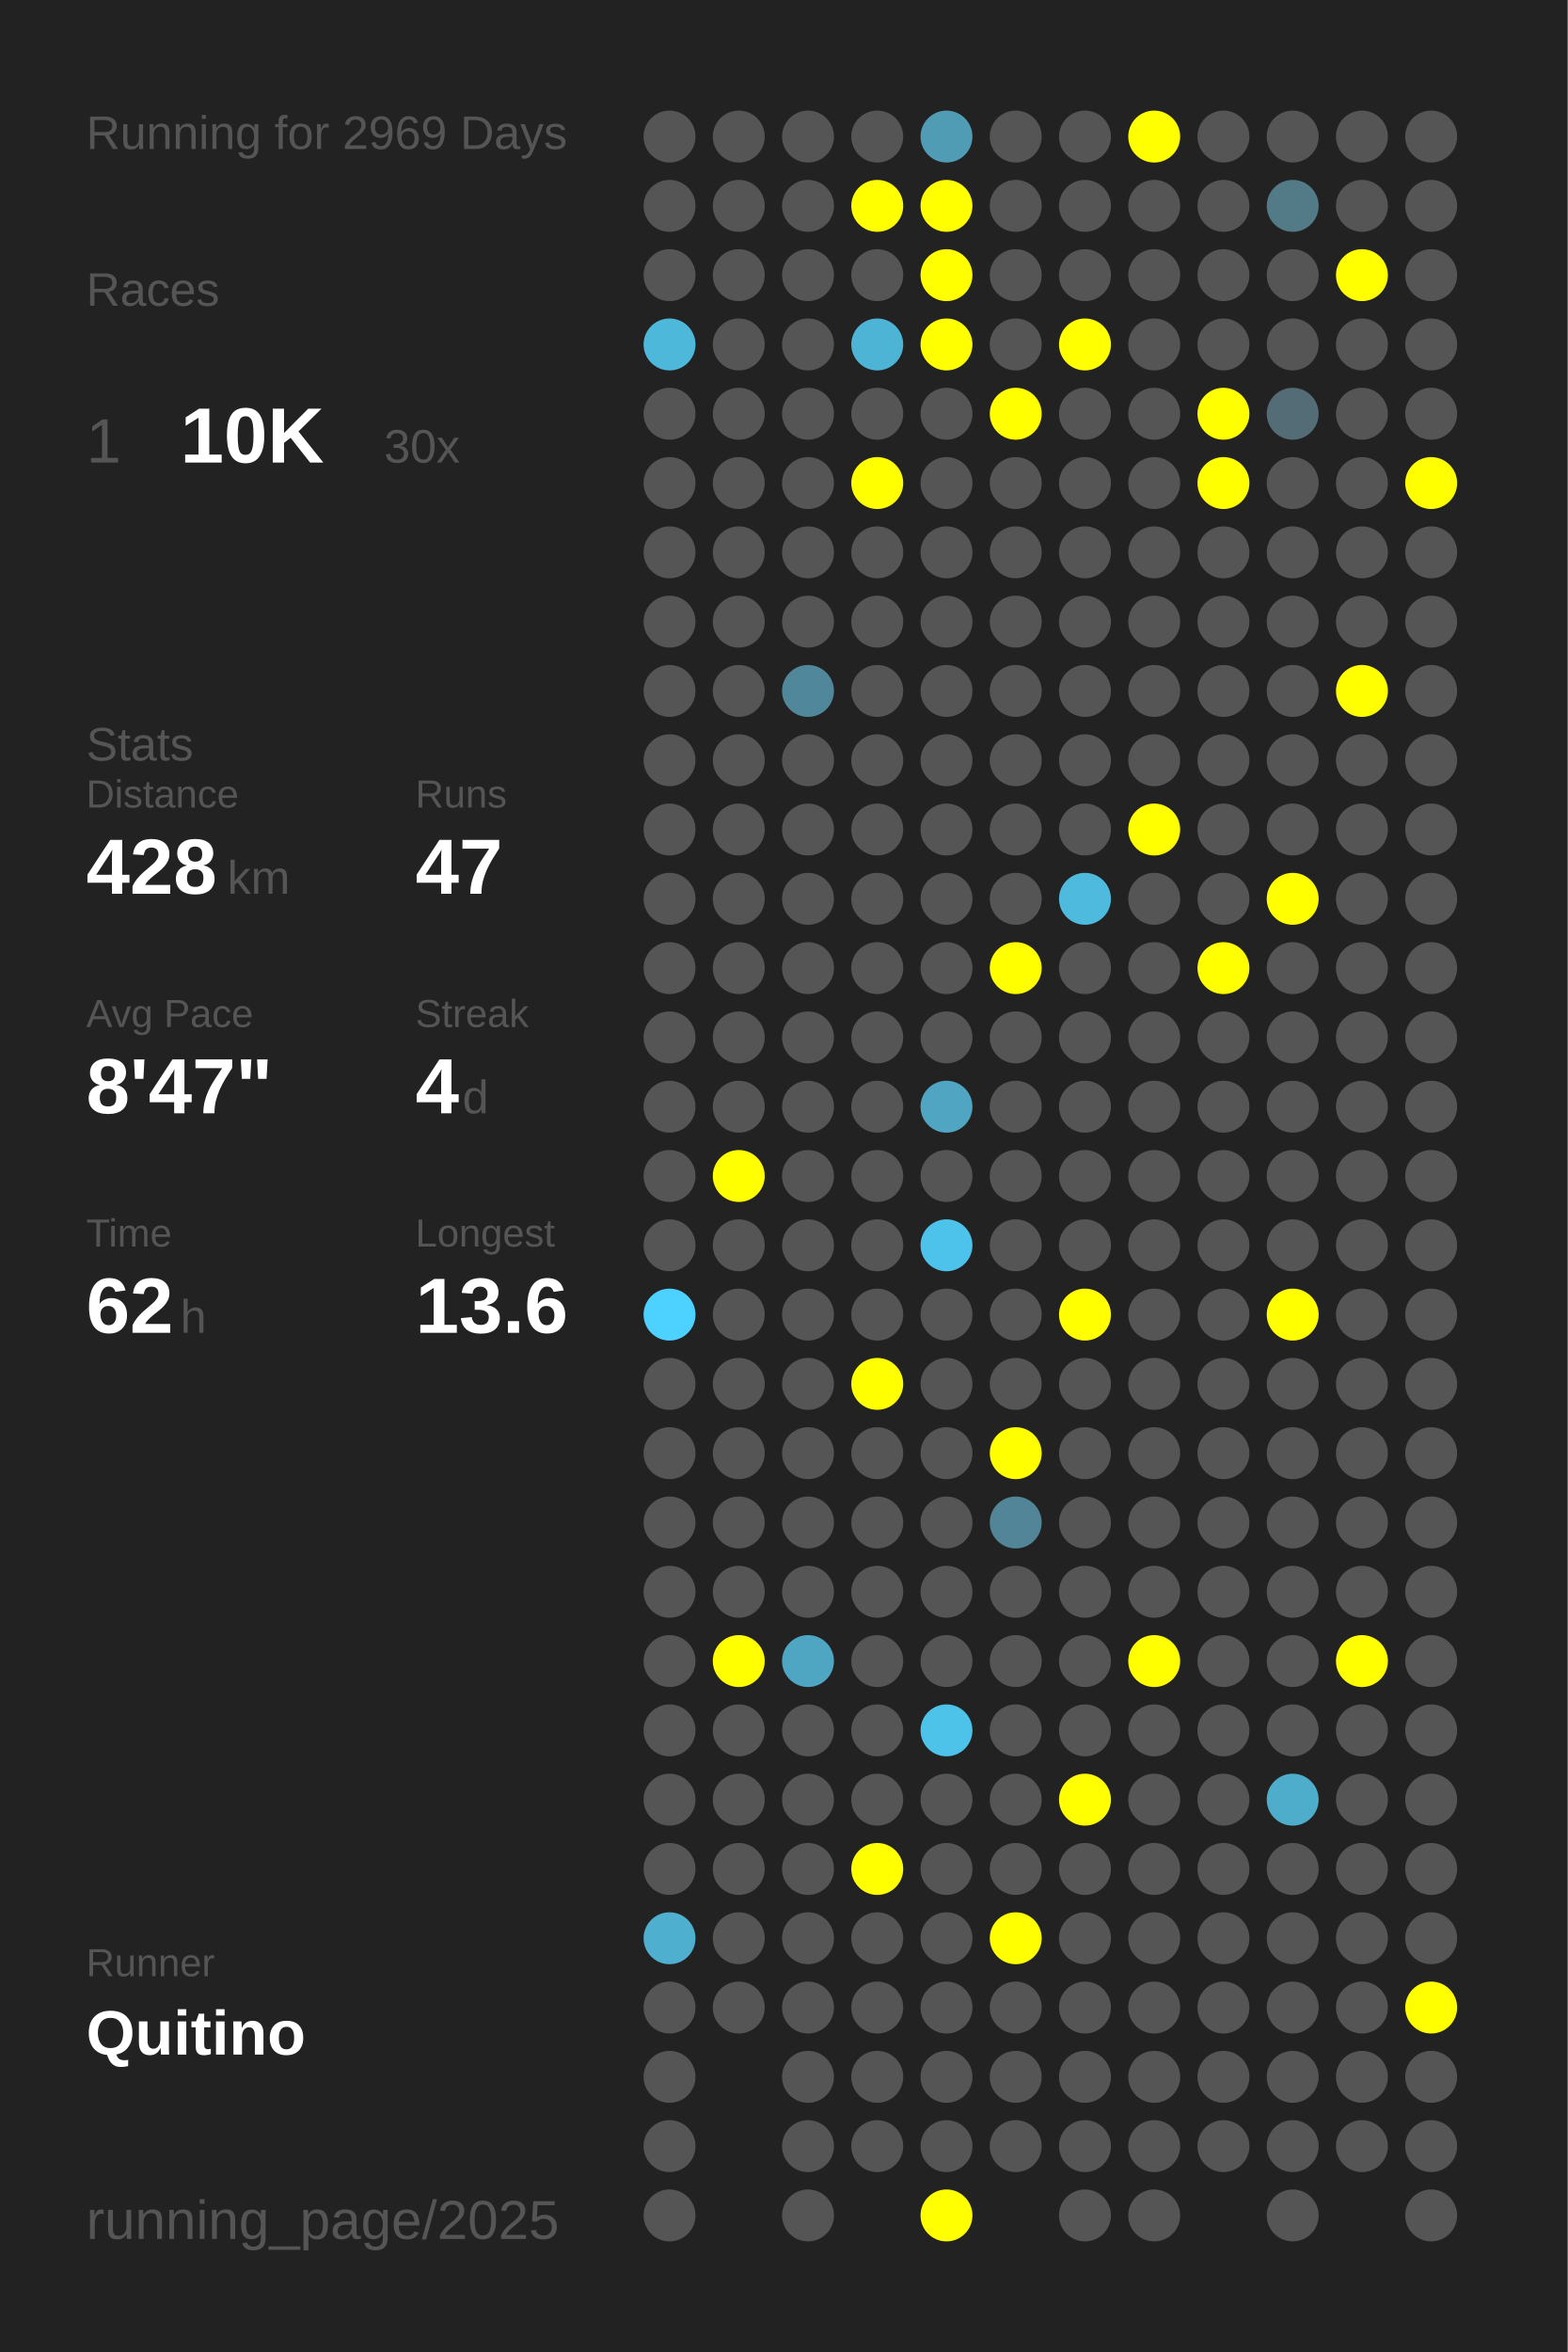
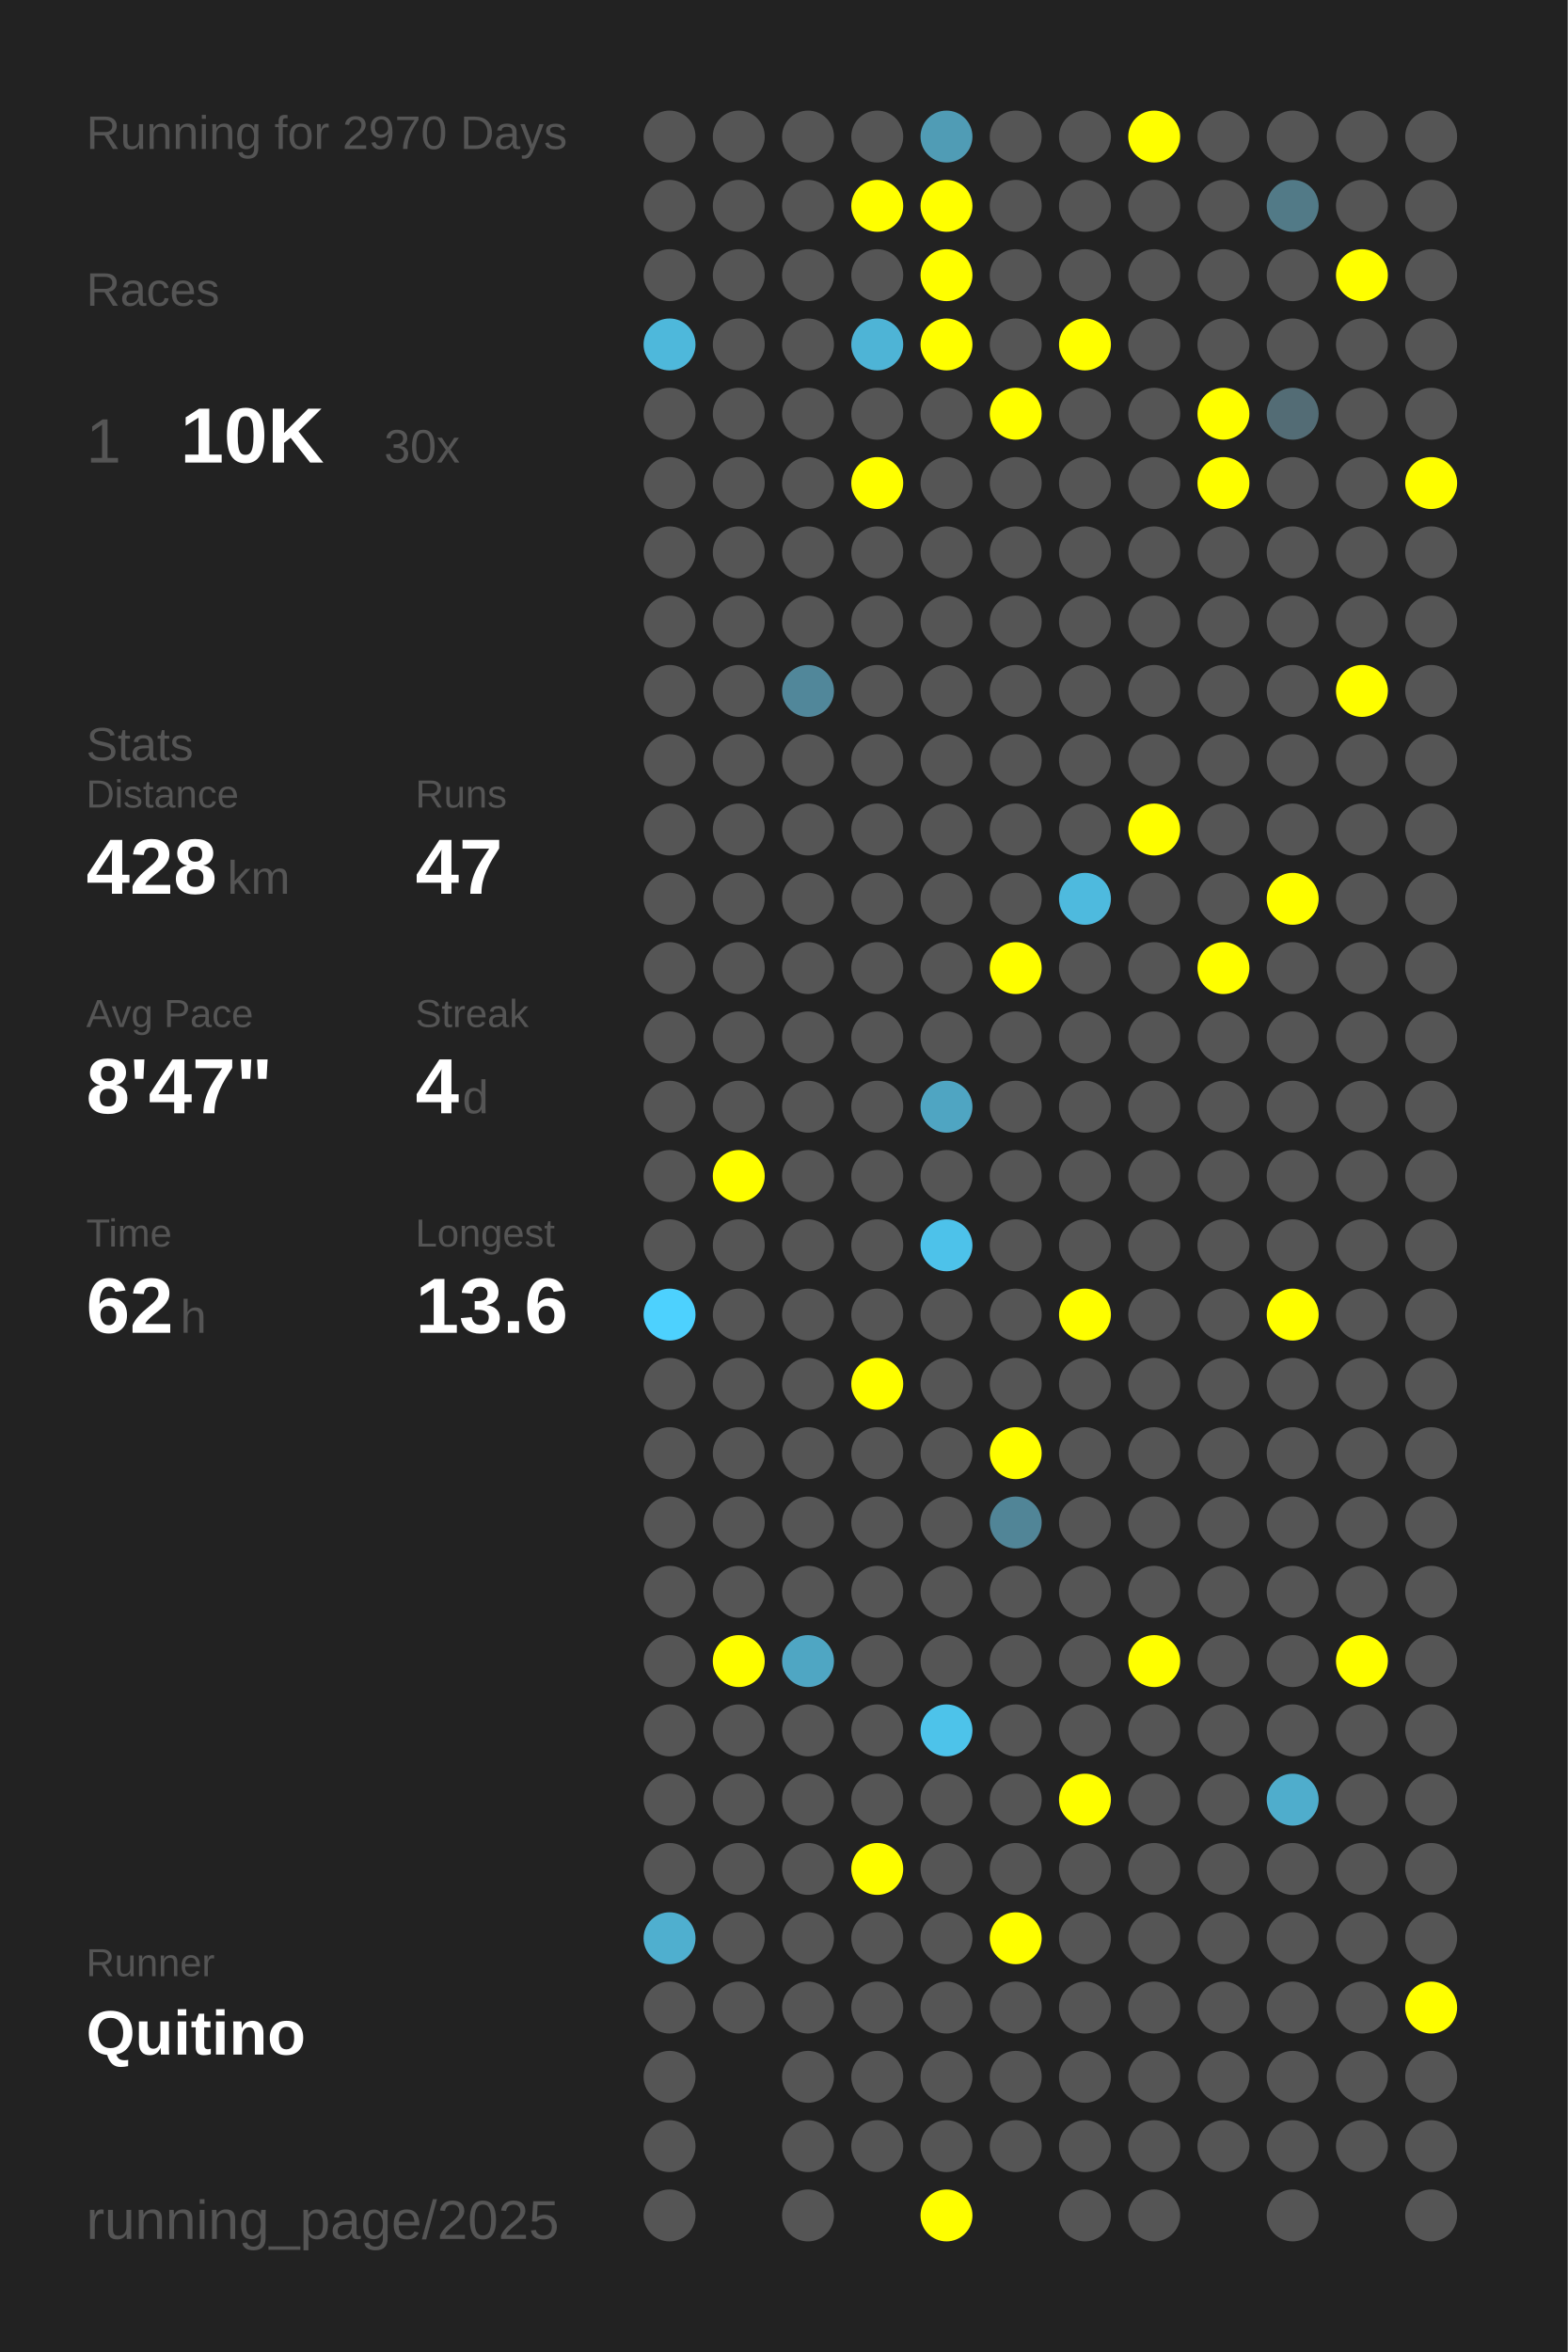
<svg xmlns="http://www.w3.org/2000/svg" baseProfile="full" height="300mm" version="1.1" viewBox="0,0,200,300" width="200mm">
  <defs />
  <rect fill="#222222" height="300" width="200" x="0" y="0" />
-   <text fill="#555555" style="font-size:6px; font-family:Arial;" x="11" y="19">Running for 2969 Days</text>
+   <text fill="#555555" style="font-size:6px; font-family:Arial;" x="11" y="19">Running for 2970 Days</text>
  <text fill="#555555" style="font-size:6px; font-family:Arial;" x="11" y="39">Races</text>
  <text fill="#555555" style="font-size:8px; font-family:Arial;" x="11" y="59">1</text>
  <text fill="#FFFFFF" style="font-size:10px; font-family:Arial; font-weight:bold;" x="23" y="59">10K</text>
  <text fill="#555555" style="font-size:6px; font-family:Arial;" x="49" y="59">30x</text>
  <text fill="#555555" style="font-size:6px; font-family:Arial;" x="11" y="97">Stats</text>
  <text fill="#555555" style="font-size:5px; font-family:Arial;" x="11" y="103">Distance</text>
  <text fill="#FFFFFF" style="font-size:10px; font-family:Arial; font-weight:bold;" x="11" y="114">428</text>
  <text fill="#555555" style="font-size:6px; font-family:Arial;" x="29" y="114">km</text>
  <text fill="#555555" style="font-size:5px; font-family:Arial;" x="53" y="103">Runs</text>
  <text fill="#FFFFFF" style="font-size:10px; font-family:Arial; font-weight:bold;" x="53" y="114">47</text>
  <text fill="#555555" style="font-size:5px; font-family:Arial;" x="11" y="131">Avg Pace</text>
  <text fill="#FFFFFF" style="font-size:10px; font-family:Arial; font-weight:bold;" x="11" y="142">8'47"</text>
  <text fill="#555555" style="font-size:5px; font-family:Arial;" x="53" y="131">Streak</text>
  <text fill="#FFFFFF" style="font-size:10px; font-family:Arial; font-weight:bold;" x="53" y="142">4</text>
  <text fill="#555555" style="font-size:6px; font-family:Arial;" x="59" y="142">d</text>
  <text fill="#555555" style="font-size:5px; font-family:Arial;" x="11" y="159">Time</text>
  <text fill="#FFFFFF" style="font-size:10px; font-family:Arial; font-weight:bold;" x="11" y="170">62</text>
  <text fill="#555555" style="font-size:6px; font-family:Arial;" x="23" y="170">h</text>
  <text fill="#555555" style="font-size:5px; font-family:Arial;" x="53" y="159">Longest</text>
  <text fill="#FFFFFF" style="font-size:10px; font-family:Arial; font-weight:bold;" x="53" y="170">13.6</text>
  <text fill="#555555" style="font-size:5px; font-family:Arial;" x="11" y="252.065">Runner</text>
  <text fill="#FFFFFF" style="font-size:8px; font-family:Arial; font-weight:bold;" x="11" y="262.065">Quitino</text>
  <text fill="#555555" style="font-size:7px; font-family:Arial;" x="11" y="285.581">running_page/2025</text>
  <circle cx="85.417" cy="17.419" fill="#555555" r="3.312" />
  <circle cx="85.417" cy="26.258" fill="#555555" r="3.312" />
  <circle cx="85.417" cy="35.097" fill="#555555" r="3.312" />
  <circle cx="85.417" cy="43.935" fill="#4eb8db" r="3.312" />
  <circle cx="85.417" cy="52.774" fill="#555555" r="3.312" />
  <circle cx="85.417" cy="61.613" fill="#555555" r="3.312" />
  <circle cx="85.417" cy="70.452" fill="#555555" r="3.312" />
  <circle cx="85.417" cy="79.29" fill="#555555" r="3.312" />
  <circle cx="85.417" cy="88.129" fill="#555555" r="3.312" />
  <circle cx="85.417" cy="96.968" fill="#555555" r="3.312" />
  <circle cx="85.417" cy="105.806" fill="#555555" r="3.312" />
  <circle cx="85.417" cy="114.645" fill="#555555" r="3.312" />
  <circle cx="85.417" cy="123.484" fill="#555555" r="3.312" />
  <circle cx="85.417" cy="132.323" fill="#555555" r="3.312" />
  <circle cx="85.417" cy="141.161" fill="#555555" r="3.312" />
  <circle cx="85.417" cy="150" fill="#555555" r="3.312" />
  <circle cx="85.417" cy="158.839" fill="#555555" r="3.312" />
  <circle cx="85.417" cy="167.677" fill="#4dd1fe" r="3.312" />
  <circle cx="85.417" cy="176.516" fill="#555555" r="3.312" />
  <circle cx="85.417" cy="185.355" fill="#555555" r="3.312" />
  <circle cx="85.417" cy="194.194" fill="#555555" r="3.312" />
  <circle cx="85.417" cy="203.032" fill="#555555" r="3.312" />
  <circle cx="85.417" cy="211.871" fill="#555555" r="3.312" />
  <circle cx="85.417" cy="220.71" fill="#555555" r="3.312" />
  <circle cx="85.417" cy="229.548" fill="#555555" r="3.312" />
  <circle cx="85.417" cy="238.387" fill="#555555" r="3.312" />
  <circle cx="85.417" cy="247.226" fill="#4fafcf" r="3.312" />
  <circle cx="85.417" cy="256.065" fill="#555555" r="3.312" />
  <circle cx="85.417" cy="264.903" fill="#555555" r="3.312" />
  <circle cx="85.417" cy="273.742" fill="#555555" r="3.312" />
  <circle cx="85.417" cy="282.581" fill="#555555" r="3.312" />
  <circle cx="94.25" cy="17.419" fill="#555555" r="3.312" />
  <circle cx="94.25" cy="26.258" fill="#555555" r="3.312" />
  <circle cx="94.25" cy="35.097" fill="#555555" r="3.312" />
  <circle cx="94.25" cy="43.935" fill="#555555" r="3.312" />
  <circle cx="94.25" cy="52.774" fill="#555555" r="3.312" />
  <circle cx="94.25" cy="61.613" fill="#555555" r="3.312" />
  <circle cx="94.25" cy="70.452" fill="#555555" r="3.312" />
  <circle cx="94.25" cy="79.29" fill="#555555" r="3.312" />
  <circle cx="94.25" cy="88.129" fill="#555555" r="3.312" />
  <circle cx="94.25" cy="96.968" fill="#555555" r="3.312" />
  <circle cx="94.25" cy="105.806" fill="#555555" r="3.312" />
  <circle cx="94.25" cy="114.645" fill="#555555" r="3.312" />
  <circle cx="94.25" cy="123.484" fill="#555555" r="3.312" />
  <circle cx="94.25" cy="132.323" fill="#555555" r="3.312" />
  <circle cx="94.25" cy="141.161" fill="#555555" r="3.312" />
  <circle cx="94.25" cy="150" fill="#FFFF00" r="3.312" />
  <circle cx="94.25" cy="158.839" fill="#555555" r="3.312" />
  <circle cx="94.25" cy="167.677" fill="#555555" r="3.312" />
  <circle cx="94.25" cy="176.516" fill="#555555" r="3.312" />
  <circle cx="94.25" cy="185.355" fill="#555555" r="3.312" />
  <circle cx="94.25" cy="194.194" fill="#555555" r="3.312" />
  <circle cx="94.25" cy="203.032" fill="#555555" r="3.312" />
  <circle cx="94.25" cy="211.871" fill="#FFFF00" r="3.312" />
  <circle cx="94.25" cy="220.71" fill="#555555" r="3.312" />
  <circle cx="94.25" cy="229.548" fill="#555555" r="3.312" />
  <circle cx="94.25" cy="238.387" fill="#555555" r="3.312" />
  <circle cx="94.25" cy="247.226" fill="#555555" r="3.312" />
  <circle cx="94.25" cy="256.065" fill="#555555" r="3.312" />
  <circle cx="103.083" cy="17.419" fill="#555555" r="3.312" />
  <circle cx="103.083" cy="26.258" fill="#555555" r="3.312" />
  <circle cx="103.083" cy="35.097" fill="#555555" r="3.312" />
  <circle cx="103.083" cy="43.935" fill="#555555" r="3.312" />
  <circle cx="103.083" cy="52.774" fill="#555555" r="3.312" />
  <circle cx="103.083" cy="61.613" fill="#555555" r="3.312" />
  <circle cx="103.083" cy="70.452" fill="#555555" r="3.312" />
  <circle cx="103.083" cy="79.29" fill="#555555" r="3.312" />
  <circle cx="103.083" cy="88.129" fill="#51879a" r="3.312" />
  <circle cx="103.083" cy="96.968" fill="#555555" r="3.312" />
  <circle cx="103.083" cy="105.806" fill="#555555" r="3.312" />
  <circle cx="103.083" cy="114.645" fill="#555555" r="3.312" />
  <circle cx="103.083" cy="123.484" fill="#555555" r="3.312" />
  <circle cx="103.083" cy="132.323" fill="#555555" r="3.312" />
  <circle cx="103.083" cy="141.161" fill="#555555" r="3.312" />
  <circle cx="103.083" cy="150" fill="#555555" r="3.312" />
  <circle cx="103.083" cy="158.839" fill="#555555" r="3.312" />
  <circle cx="103.083" cy="167.677" fill="#555555" r="3.312" />
  <circle cx="103.083" cy="176.516" fill="#555555" r="3.312" />
  <circle cx="103.083" cy="185.355" fill="#555555" r="3.312" />
  <circle cx="103.083" cy="194.194" fill="#555555" r="3.312" />
  <circle cx="103.083" cy="203.032" fill="#555555" r="3.312" />
  <circle cx="103.083" cy="211.871" fill="#4fa6c3" r="3.312" />
  <circle cx="103.083" cy="220.71" fill="#555555" r="3.312" />
  <circle cx="103.083" cy="229.548" fill="#555555" r="3.312" />
  <circle cx="103.083" cy="238.387" fill="#555555" r="3.312" />
  <circle cx="103.083" cy="247.226" fill="#555555" r="3.312" />
  <circle cx="103.083" cy="256.065" fill="#555555" r="3.312" />
  <circle cx="103.083" cy="264.903" fill="#555555" r="3.312" />
  <circle cx="103.083" cy="273.742" fill="#555555" r="3.312" />
  <circle cx="103.083" cy="282.581" fill="#555555" r="3.312" />
  <circle cx="111.917" cy="17.419" fill="#555555" r="3.312" />
  <circle cx="111.917" cy="26.258" fill="#FFFF00" r="3.312" />
  <circle cx="111.917" cy="35.097" fill="#555555" r="3.312" />
  <circle cx="111.917" cy="43.935" fill="#4eb4d6" r="3.312" />
  <circle cx="111.917" cy="52.774" fill="#555555" r="3.312" />
  <circle cx="111.917" cy="61.613" fill="#FFFF00" r="3.312" />
  <circle cx="111.917" cy="70.452" fill="#555555" r="3.312" />
  <circle cx="111.917" cy="79.29" fill="#555555" r="3.312" />
  <circle cx="111.917" cy="88.129" fill="#555555" r="3.312" />
  <circle cx="111.917" cy="96.968" fill="#555555" r="3.312" />
  <circle cx="111.917" cy="105.806" fill="#555555" r="3.312" />
  <circle cx="111.917" cy="114.645" fill="#555555" r="3.312" />
  <circle cx="111.917" cy="123.484" fill="#555555" r="3.312" />
  <circle cx="111.917" cy="132.323" fill="#555555" r="3.312" />
  <circle cx="111.917" cy="141.161" fill="#555555" r="3.312" />
  <circle cx="111.917" cy="150" fill="#555555" r="3.312" />
  <circle cx="111.917" cy="158.839" fill="#555555" r="3.312" />
  <circle cx="111.917" cy="167.677" fill="#555555" r="3.312" />
  <circle cx="111.917" cy="176.516" fill="#FFFF00" r="3.312" />
  <circle cx="111.917" cy="185.355" fill="#555555" r="3.312" />
  <circle cx="111.917" cy="194.194" fill="#555555" r="3.312" />
  <circle cx="111.917" cy="203.032" fill="#555555" r="3.312" />
  <circle cx="111.917" cy="211.871" fill="#555555" r="3.312" />
  <circle cx="111.917" cy="220.71" fill="#555555" r="3.312" />
  <circle cx="111.917" cy="229.548" fill="#555555" r="3.312" />
  <circle cx="111.917" cy="238.387" fill="#FFFF00" r="3.312" />
  <circle cx="111.917" cy="247.226" fill="#555555" r="3.312" />
  <circle cx="111.917" cy="256.065" fill="#555555" r="3.312" />
  <circle cx="111.917" cy="264.903" fill="#555555" r="3.312" />
  <circle cx="111.917" cy="273.742" fill="#555555" r="3.312" />
  <circle cx="120.75" cy="17.419" fill="#509cb5" r="3.312" />
  <circle cx="120.75" cy="26.258" fill="#FFFF00" r="3.312" />
  <circle cx="120.75" cy="35.097" fill="#FFFF00" r="3.312" />
  <circle cx="120.75" cy="43.935" fill="#FFFF00" r="3.312" />
  <circle cx="120.75" cy="52.774" fill="#555555" r="3.312" />
  <circle cx="120.75" cy="61.613" fill="#555555" r="3.312" />
  <circle cx="120.75" cy="70.452" fill="#555555" r="3.312" />
  <circle cx="120.75" cy="79.29" fill="#555555" r="3.312" />
  <circle cx="120.75" cy="88.129" fill="#555555" r="3.312" />
  <circle cx="120.75" cy="96.968" fill="#555555" r="3.312" />
  <circle cx="120.75" cy="105.806" fill="#555555" r="3.312" />
  <circle cx="120.75" cy="114.645" fill="#555555" r="3.312" />
  <circle cx="120.75" cy="123.484" fill="#555555" r="3.312" />
  <circle cx="120.75" cy="132.323" fill="#555555" r="3.312" />
  <circle cx="120.75" cy="141.161" fill="#4fa5c2" r="3.312" />
  <circle cx="120.75" cy="150" fill="#555555" r="3.312" />
  <circle cx="120.75" cy="158.839" fill="#4dc2ea" r="3.312" />
  <circle cx="120.75" cy="167.677" fill="#555555" r="3.312" />
  <circle cx="120.75" cy="176.516" fill="#555555" r="3.312" />
  <circle cx="120.75" cy="185.355" fill="#555555" r="3.312" />
  <circle cx="120.75" cy="194.194" fill="#555555" r="3.312" />
  <circle cx="120.75" cy="203.032" fill="#555555" r="3.312" />
  <circle cx="120.75" cy="211.871" fill="#555555" r="3.312" />
  <circle cx="120.75" cy="220.71" fill="#4dc3ea" r="3.312" />
  <circle cx="120.75" cy="229.548" fill="#555555" r="3.312" />
  <circle cx="120.75" cy="238.387" fill="#555555" r="3.312" />
  <circle cx="120.75" cy="247.226" fill="#555555" r="3.312" />
  <circle cx="120.75" cy="256.065" fill="#555555" r="3.312" />
  <circle cx="120.75" cy="264.903" fill="#555555" r="3.312" />
  <circle cx="120.75" cy="273.742" fill="#555555" r="3.312" />
  <circle cx="120.75" cy="282.581" fill="#FFFF00" r="3.312" />
  <circle cx="129.583" cy="17.419" fill="#555555" r="3.312" />
  <circle cx="129.583" cy="26.258" fill="#555555" r="3.312" />
  <circle cx="129.583" cy="35.097" fill="#555555" r="3.312" />
  <circle cx="129.583" cy="43.935" fill="#555555" r="3.312" />
  <circle cx="129.583" cy="52.774" fill="#FFFF00" r="3.312" />
  <circle cx="129.583" cy="61.613" fill="#555555" r="3.312" />
  <circle cx="129.583" cy="70.452" fill="#555555" r="3.312" />
  <circle cx="129.583" cy="79.29" fill="#555555" r="3.312" />
  <circle cx="129.583" cy="88.129" fill="#555555" r="3.312" />
  <circle cx="129.583" cy="96.968" fill="#555555" r="3.312" />
  <circle cx="129.583" cy="105.806" fill="#555555" r="3.312" />
  <circle cx="129.583" cy="114.645" fill="#555555" r="3.312" />
  <circle cx="129.583" cy="123.484" fill="#FFFF00" r="3.312" />
  <circle cx="129.583" cy="132.323" fill="#555555" r="3.312" />
  <circle cx="129.583" cy="141.161" fill="#555555" r="3.312" />
  <circle cx="129.583" cy="150" fill="#555555" r="3.312" />
  <circle cx="129.583" cy="158.839" fill="#555555" r="3.312" />
  <circle cx="129.583" cy="167.677" fill="#555555" r="3.312" />
  <circle cx="129.583" cy="176.516" fill="#555555" r="3.312" />
  <circle cx="129.583" cy="185.355" fill="#FFFF00" r="3.312" />
  <circle cx="129.583" cy="194.194" fill="#518597" r="3.312" />
  <circle cx="129.583" cy="203.032" fill="#555555" r="3.312" />
  <circle cx="129.583" cy="211.871" fill="#555555" r="3.312" />
  <circle cx="129.583" cy="220.71" fill="#555555" r="3.312" />
  <circle cx="129.583" cy="229.548" fill="#555555" r="3.312" />
  <circle cx="129.583" cy="238.387" fill="#555555" r="3.312" />
  <circle cx="129.583" cy="247.226" fill="#FFFF00" r="3.312" />
  <circle cx="129.583" cy="256.065" fill="#555555" r="3.312" />
  <circle cx="129.583" cy="264.903" fill="#555555" r="3.312" />
  <circle cx="129.583" cy="273.742" fill="#555555" r="3.312" />
  <circle cx="138.417" cy="17.419" fill="#555555" r="3.312" />
  <circle cx="138.417" cy="26.258" fill="#555555" r="3.312" />
  <circle cx="138.417" cy="35.097" fill="#555555" r="3.312" />
  <circle cx="138.417" cy="43.935" fill="#FFFF00" r="3.312" />
  <circle cx="138.417" cy="52.774" fill="#555555" r="3.312" />
  <circle cx="138.417" cy="61.613" fill="#555555" r="3.312" />
  <circle cx="138.417" cy="70.452" fill="#555555" r="3.312" />
  <circle cx="138.417" cy="79.29" fill="#555555" r="3.312" />
  <circle cx="138.417" cy="88.129" fill="#555555" r="3.312" />
  <circle cx="138.417" cy="96.968" fill="#555555" r="3.312" />
  <circle cx="138.417" cy="105.806" fill="#555555" r="3.312" />
  <circle cx="138.417" cy="114.645" fill="#4ebade" r="3.312" />
  <circle cx="138.417" cy="123.484" fill="#555555" r="3.312" />
  <circle cx="138.417" cy="132.323" fill="#555555" r="3.312" />
  <circle cx="138.417" cy="141.161" fill="#555555" r="3.312" />
  <circle cx="138.417" cy="150" fill="#555555" r="3.312" />
  <circle cx="138.417" cy="158.839" fill="#555555" r="3.312" />
  <circle cx="138.417" cy="167.677" fill="#FFFF00" r="3.312" />
  <circle cx="138.417" cy="176.516" fill="#555555" r="3.312" />
  <circle cx="138.417" cy="185.355" fill="#555555" r="3.312" />
  <circle cx="138.417" cy="194.194" fill="#555555" r="3.312" />
  <circle cx="138.417" cy="203.032" fill="#555555" r="3.312" />
  <circle cx="138.417" cy="211.871" fill="#555555" r="3.312" />
  <circle cx="138.417" cy="220.71" fill="#555555" r="3.312" />
  <circle cx="138.417" cy="229.548" fill="#FFFF00" r="3.312" />
  <circle cx="138.417" cy="238.387" fill="#555555" r="3.312" />
  <circle cx="138.417" cy="247.226" fill="#555555" r="3.312" />
  <circle cx="138.417" cy="256.065" fill="#555555" r="3.312" />
  <circle cx="138.417" cy="264.903" fill="#555555" r="3.312" />
  <circle cx="138.417" cy="273.742" fill="#555555" r="3.312" />
  <circle cx="138.417" cy="282.581" fill="#555555" r="3.312" />
  <circle cx="147.25" cy="17.419" fill="#FFFF00" r="3.312" />
  <circle cx="147.25" cy="26.258" fill="#555555" r="3.312" />
  <circle cx="147.25" cy="35.097" fill="#555555" r="3.312" />
  <circle cx="147.25" cy="43.935" fill="#555555" r="3.312" />
  <circle cx="147.25" cy="52.774" fill="#555555" r="3.312" />
  <circle cx="147.25" cy="61.613" fill="#555555" r="3.312" />
  <circle cx="147.25" cy="70.452" fill="#555555" r="3.312" />
  <circle cx="147.25" cy="79.29" fill="#555555" r="3.312" />
  <circle cx="147.25" cy="88.129" fill="#555555" r="3.312" />
  <circle cx="147.25" cy="96.968" fill="#555555" r="3.312" />
  <circle cx="147.25" cy="105.806" fill="#FFFF00" r="3.312" />
  <circle cx="147.25" cy="114.645" fill="#555555" r="3.312" />
  <circle cx="147.25" cy="123.484" fill="#555555" r="3.312" />
  <circle cx="147.25" cy="132.323" fill="#555555" r="3.312" />
  <circle cx="147.25" cy="141.161" fill="#555555" r="3.312" />
  <circle cx="147.25" cy="150" fill="#555555" r="3.312" />
  <circle cx="147.25" cy="158.839" fill="#555555" r="3.312" />
  <circle cx="147.25" cy="167.677" fill="#555555" r="3.312" />
  <circle cx="147.25" cy="176.516" fill="#555555" r="3.312" />
  <circle cx="147.25" cy="185.355" fill="#555555" r="3.312" />
  <circle cx="147.25" cy="194.194" fill="#555555" r="3.312" />
  <circle cx="147.25" cy="203.032" fill="#555555" r="3.312" />
  <circle cx="147.25" cy="211.871" fill="#FFFF00" r="3.312" />
  <circle cx="147.25" cy="220.71" fill="#555555" r="3.312" />
  <circle cx="147.25" cy="229.548" fill="#555555" r="3.312" />
  <circle cx="147.25" cy="238.387" fill="#555555" r="3.312" />
  <circle cx="147.25" cy="247.226" fill="#555555" r="3.312" />
  <circle cx="147.25" cy="256.065" fill="#555555" r="3.312" />
  <circle cx="147.25" cy="264.903" fill="#555555" r="3.312" />
  <circle cx="147.25" cy="273.742" fill="#555555" r="3.312" />
  <circle cx="147.25" cy="282.581" fill="#555555" r="3.312" />
  <circle cx="156.083" cy="17.419" fill="#555555" r="3.312" />
  <circle cx="156.083" cy="26.258" fill="#555555" r="3.312" />
  <circle cx="156.083" cy="35.097" fill="#555555" r="3.312" />
  <circle cx="156.083" cy="43.935" fill="#555555" r="3.312" />
  <circle cx="156.083" cy="52.774" fill="#FFFF00" r="3.312" />
  <circle cx="156.083" cy="61.613" fill="#FFFF00" r="3.312" />
  <circle cx="156.083" cy="70.452" fill="#555555" r="3.312" />
  <circle cx="156.083" cy="79.29" fill="#555555" r="3.312" />
  <circle cx="156.083" cy="88.129" fill="#555555" r="3.312" />
  <circle cx="156.083" cy="96.968" fill="#555555" r="3.312" />
  <circle cx="156.083" cy="105.806" fill="#555555" r="3.312" />
  <circle cx="156.083" cy="114.645" fill="#555555" r="3.312" />
  <circle cx="156.083" cy="123.484" fill="#FFFF00" r="3.312" />
  <circle cx="156.083" cy="132.323" fill="#555555" r="3.312" />
  <circle cx="156.083" cy="141.161" fill="#555555" r="3.312" />
  <circle cx="156.083" cy="150" fill="#555555" r="3.312" />
  <circle cx="156.083" cy="158.839" fill="#555555" r="3.312" />
  <circle cx="156.083" cy="167.677" fill="#555555" r="3.312" />
  <circle cx="156.083" cy="176.516" fill="#555555" r="3.312" />
  <circle cx="156.083" cy="185.355" fill="#555555" r="3.312" />
  <circle cx="156.083" cy="194.194" fill="#555555" r="3.312" />
  <circle cx="156.083" cy="203.032" fill="#555555" r="3.312" />
  <circle cx="156.083" cy="211.871" fill="#555555" r="3.312" />
  <circle cx="156.083" cy="220.71" fill="#555555" r="3.312" />
  <circle cx="156.083" cy="229.548" fill="#555555" r="3.312" />
  <circle cx="156.083" cy="238.387" fill="#555555" r="3.312" />
  <circle cx="156.083" cy="247.226" fill="#555555" r="3.312" />
  <circle cx="156.083" cy="256.065" fill="#555555" r="3.312" />
  <circle cx="156.083" cy="264.903" fill="#555555" r="3.312" />
  <circle cx="156.083" cy="273.742" fill="#555555" r="3.312" />
  <circle cx="164.917" cy="17.419" fill="#555555" r="3.312" />
  <circle cx="164.917" cy="26.258" fill="#527a87" r="3.312" />
  <circle cx="164.917" cy="35.097" fill="#555555" r="3.312" />
  <circle cx="164.917" cy="43.935" fill="#555555" r="3.312" />
  <circle cx="164.917" cy="52.774" fill="#536c75" r="3.312" />
  <circle cx="164.917" cy="61.613" fill="#555555" r="3.312" />
  <circle cx="164.917" cy="70.452" fill="#555555" r="3.312" />
  <circle cx="164.917" cy="79.29" fill="#555555" r="3.312" />
  <circle cx="164.917" cy="88.129" fill="#555555" r="3.312" />
  <circle cx="164.917" cy="96.968" fill="#555555" r="3.312" />
  <circle cx="164.917" cy="105.806" fill="#555555" r="3.312" />
  <circle cx="164.917" cy="114.645" fill="#FFFF00" r="3.312" />
  <circle cx="164.917" cy="123.484" fill="#555555" r="3.312" />
  <circle cx="164.917" cy="132.323" fill="#555555" r="3.312" />
  <circle cx="164.917" cy="141.161" fill="#555555" r="3.312" />
  <circle cx="164.917" cy="150" fill="#555555" r="3.312" />
  <circle cx="164.917" cy="158.839" fill="#555555" r="3.312" />
  <circle cx="164.917" cy="167.677" fill="#FFFF00" r="3.312" />
  <circle cx="164.917" cy="176.516" fill="#555555" r="3.312" />
  <circle cx="164.917" cy="185.355" fill="#555555" r="3.312" />
  <circle cx="164.917" cy="194.194" fill="#555555" r="3.312" />
  <circle cx="164.917" cy="203.032" fill="#555555" r="3.312" />
  <circle cx="164.917" cy="211.871" fill="#555555" r="3.312" />
  <circle cx="164.917" cy="220.71" fill="#555555" r="3.312" />
  <circle cx="164.917" cy="229.548" fill="#4fadcc" r="3.312" />
  <circle cx="164.917" cy="238.387" fill="#555555" r="3.312" />
  <circle cx="164.917" cy="247.226" fill="#555555" r="3.312" />
  <circle cx="164.917" cy="256.065" fill="#555555" r="3.312" />
  <circle cx="164.917" cy="264.903" fill="#555555" r="3.312" />
  <circle cx="164.917" cy="273.742" fill="#555555" r="3.312" />
  <circle cx="164.917" cy="282.581" fill="#555555" r="3.312" />
  <circle cx="173.75" cy="17.419" fill="#555555" r="3.312" />
  <circle cx="173.75" cy="26.258" fill="#555555" r="3.312" />
  <circle cx="173.75" cy="35.097" fill="#FFFF00" r="3.312" />
  <circle cx="173.75" cy="43.935" fill="#555555" r="3.312" />
  <circle cx="173.75" cy="52.774" fill="#555555" r="3.312" />
  <circle cx="173.75" cy="61.613" fill="#555555" r="3.312" />
  <circle cx="173.75" cy="70.452" fill="#555555" r="3.312" />
  <circle cx="173.75" cy="79.29" fill="#555555" r="3.312" />
  <circle cx="173.75" cy="88.129" fill="#FFFF00" r="3.312" />
  <circle cx="173.75" cy="96.968" fill="#555555" r="3.312" />
  <circle cx="173.75" cy="105.806" fill="#555555" r="3.312" />
  <circle cx="173.75" cy="114.645" fill="#555555" r="3.312" />
  <circle cx="173.75" cy="123.484" fill="#555555" r="3.312" />
  <circle cx="173.75" cy="132.323" fill="#555555" r="3.312" />
  <circle cx="173.75" cy="141.161" fill="#555555" r="3.312" />
  <circle cx="173.75" cy="150" fill="#555555" r="3.312" />
  <circle cx="173.75" cy="158.839" fill="#555555" r="3.312" />
  <circle cx="173.75" cy="167.677" fill="#555555" r="3.312" />
  <circle cx="173.75" cy="176.516" fill="#555555" r="3.312" />
  <circle cx="173.75" cy="185.355" fill="#555555" r="3.312" />
  <circle cx="173.75" cy="194.194" fill="#555555" r="3.312" />
  <circle cx="173.75" cy="203.032" fill="#555555" r="3.312" />
  <circle cx="173.75" cy="211.871" fill="#FFFF00" r="3.312" />
  <circle cx="173.75" cy="220.71" fill="#555555" r="3.312" />
  <circle cx="173.75" cy="229.548" fill="#555555" r="3.312" />
  <circle cx="173.75" cy="238.387" fill="#555555" r="3.312" />
  <circle cx="173.75" cy="247.226" fill="#555555" r="3.312" />
  <circle cx="173.75" cy="256.065" fill="#555555" r="3.312" />
  <circle cx="173.75" cy="264.903" fill="#555555" r="3.312" />
  <circle cx="173.75" cy="273.742" fill="#555555" r="3.312" />
  <circle cx="182.583" cy="17.419" fill="#555555" r="3.312" />
  <circle cx="182.583" cy="26.258" fill="#555555" r="3.312" />
  <circle cx="182.583" cy="35.097" fill="#555555" r="3.312" />
  <circle cx="182.583" cy="43.935" fill="#555555" r="3.312" />
  <circle cx="182.583" cy="52.774" fill="#555555" r="3.312" />
  <circle cx="182.583" cy="61.613" fill="#FFFF00" r="3.312" />
  <circle cx="182.583" cy="70.452" fill="#555555" r="3.312" />
  <circle cx="182.583" cy="79.29" fill="#555555" r="3.312" />
  <circle cx="182.583" cy="88.129" fill="#555555" r="3.312" />
  <circle cx="182.583" cy="96.968" fill="#555555" r="3.312" />
  <circle cx="182.583" cy="105.806" fill="#555555" r="3.312" />
  <circle cx="182.583" cy="114.645" fill="#555555" r="3.312" />
  <circle cx="182.583" cy="123.484" fill="#555555" r="3.312" />
  <circle cx="182.583" cy="132.323" fill="#555555" r="3.312" />
  <circle cx="182.583" cy="141.161" fill="#555555" r="3.312" />
  <circle cx="182.583" cy="150" fill="#555555" r="3.312" />
  <circle cx="182.583" cy="158.839" fill="#555555" r="3.312" />
  <circle cx="182.583" cy="167.677" fill="#555555" r="3.312" />
  <circle cx="182.583" cy="176.516" fill="#555555" r="3.312" />
  <circle cx="182.583" cy="185.355" fill="#555555" r="3.312" />
  <circle cx="182.583" cy="194.194" fill="#555555" r="3.312" />
  <circle cx="182.583" cy="203.032" fill="#555555" r="3.312" />
  <circle cx="182.583" cy="211.871" fill="#555555" r="3.312" />
  <circle cx="182.583" cy="220.71" fill="#555555" r="3.312" />
  <circle cx="182.583" cy="229.548" fill="#555555" r="3.312" />
  <circle cx="182.583" cy="238.387" fill="#555555" r="3.312" />
  <circle cx="182.583" cy="247.226" fill="#555555" r="3.312" />
  <circle cx="182.583" cy="256.065" fill="#FFFF00" r="3.312" />
  <circle cx="182.583" cy="264.903" fill="#555555" r="3.312" />
  <circle cx="182.583" cy="273.742" fill="#555555" r="3.312" />
  <circle cx="182.583" cy="282.581" fill="#555555" r="3.312" />
</svg>
